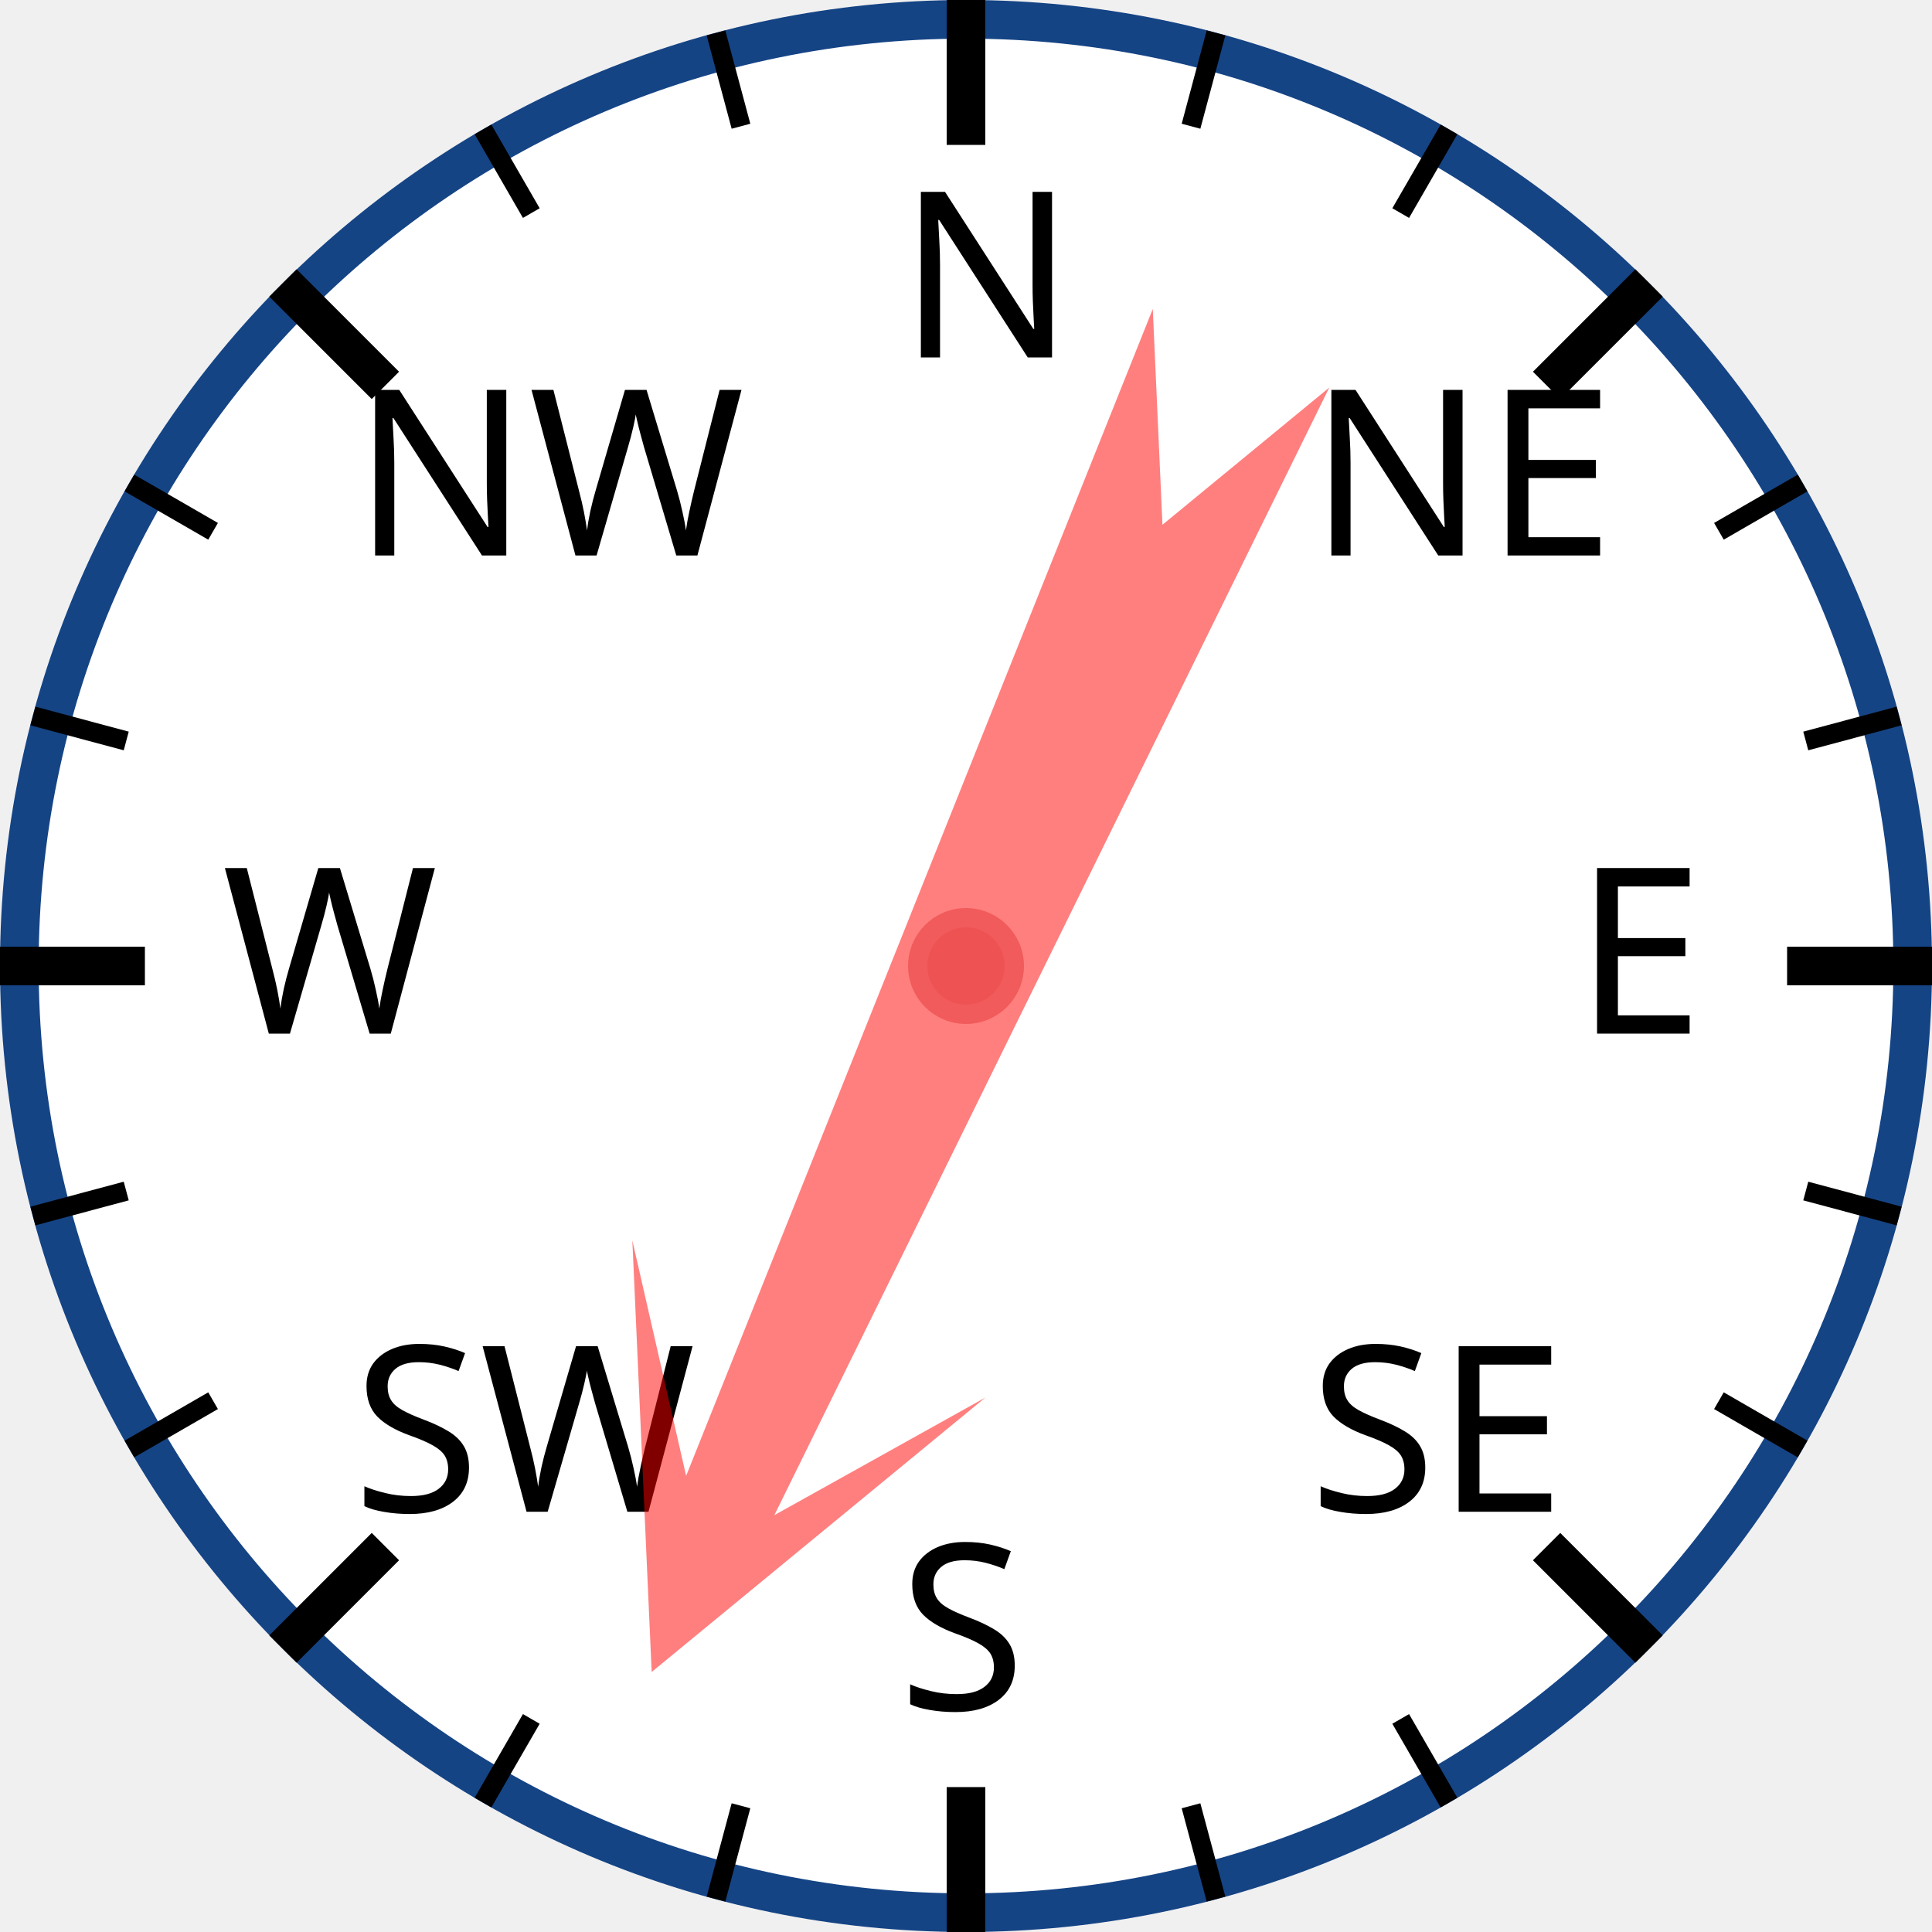
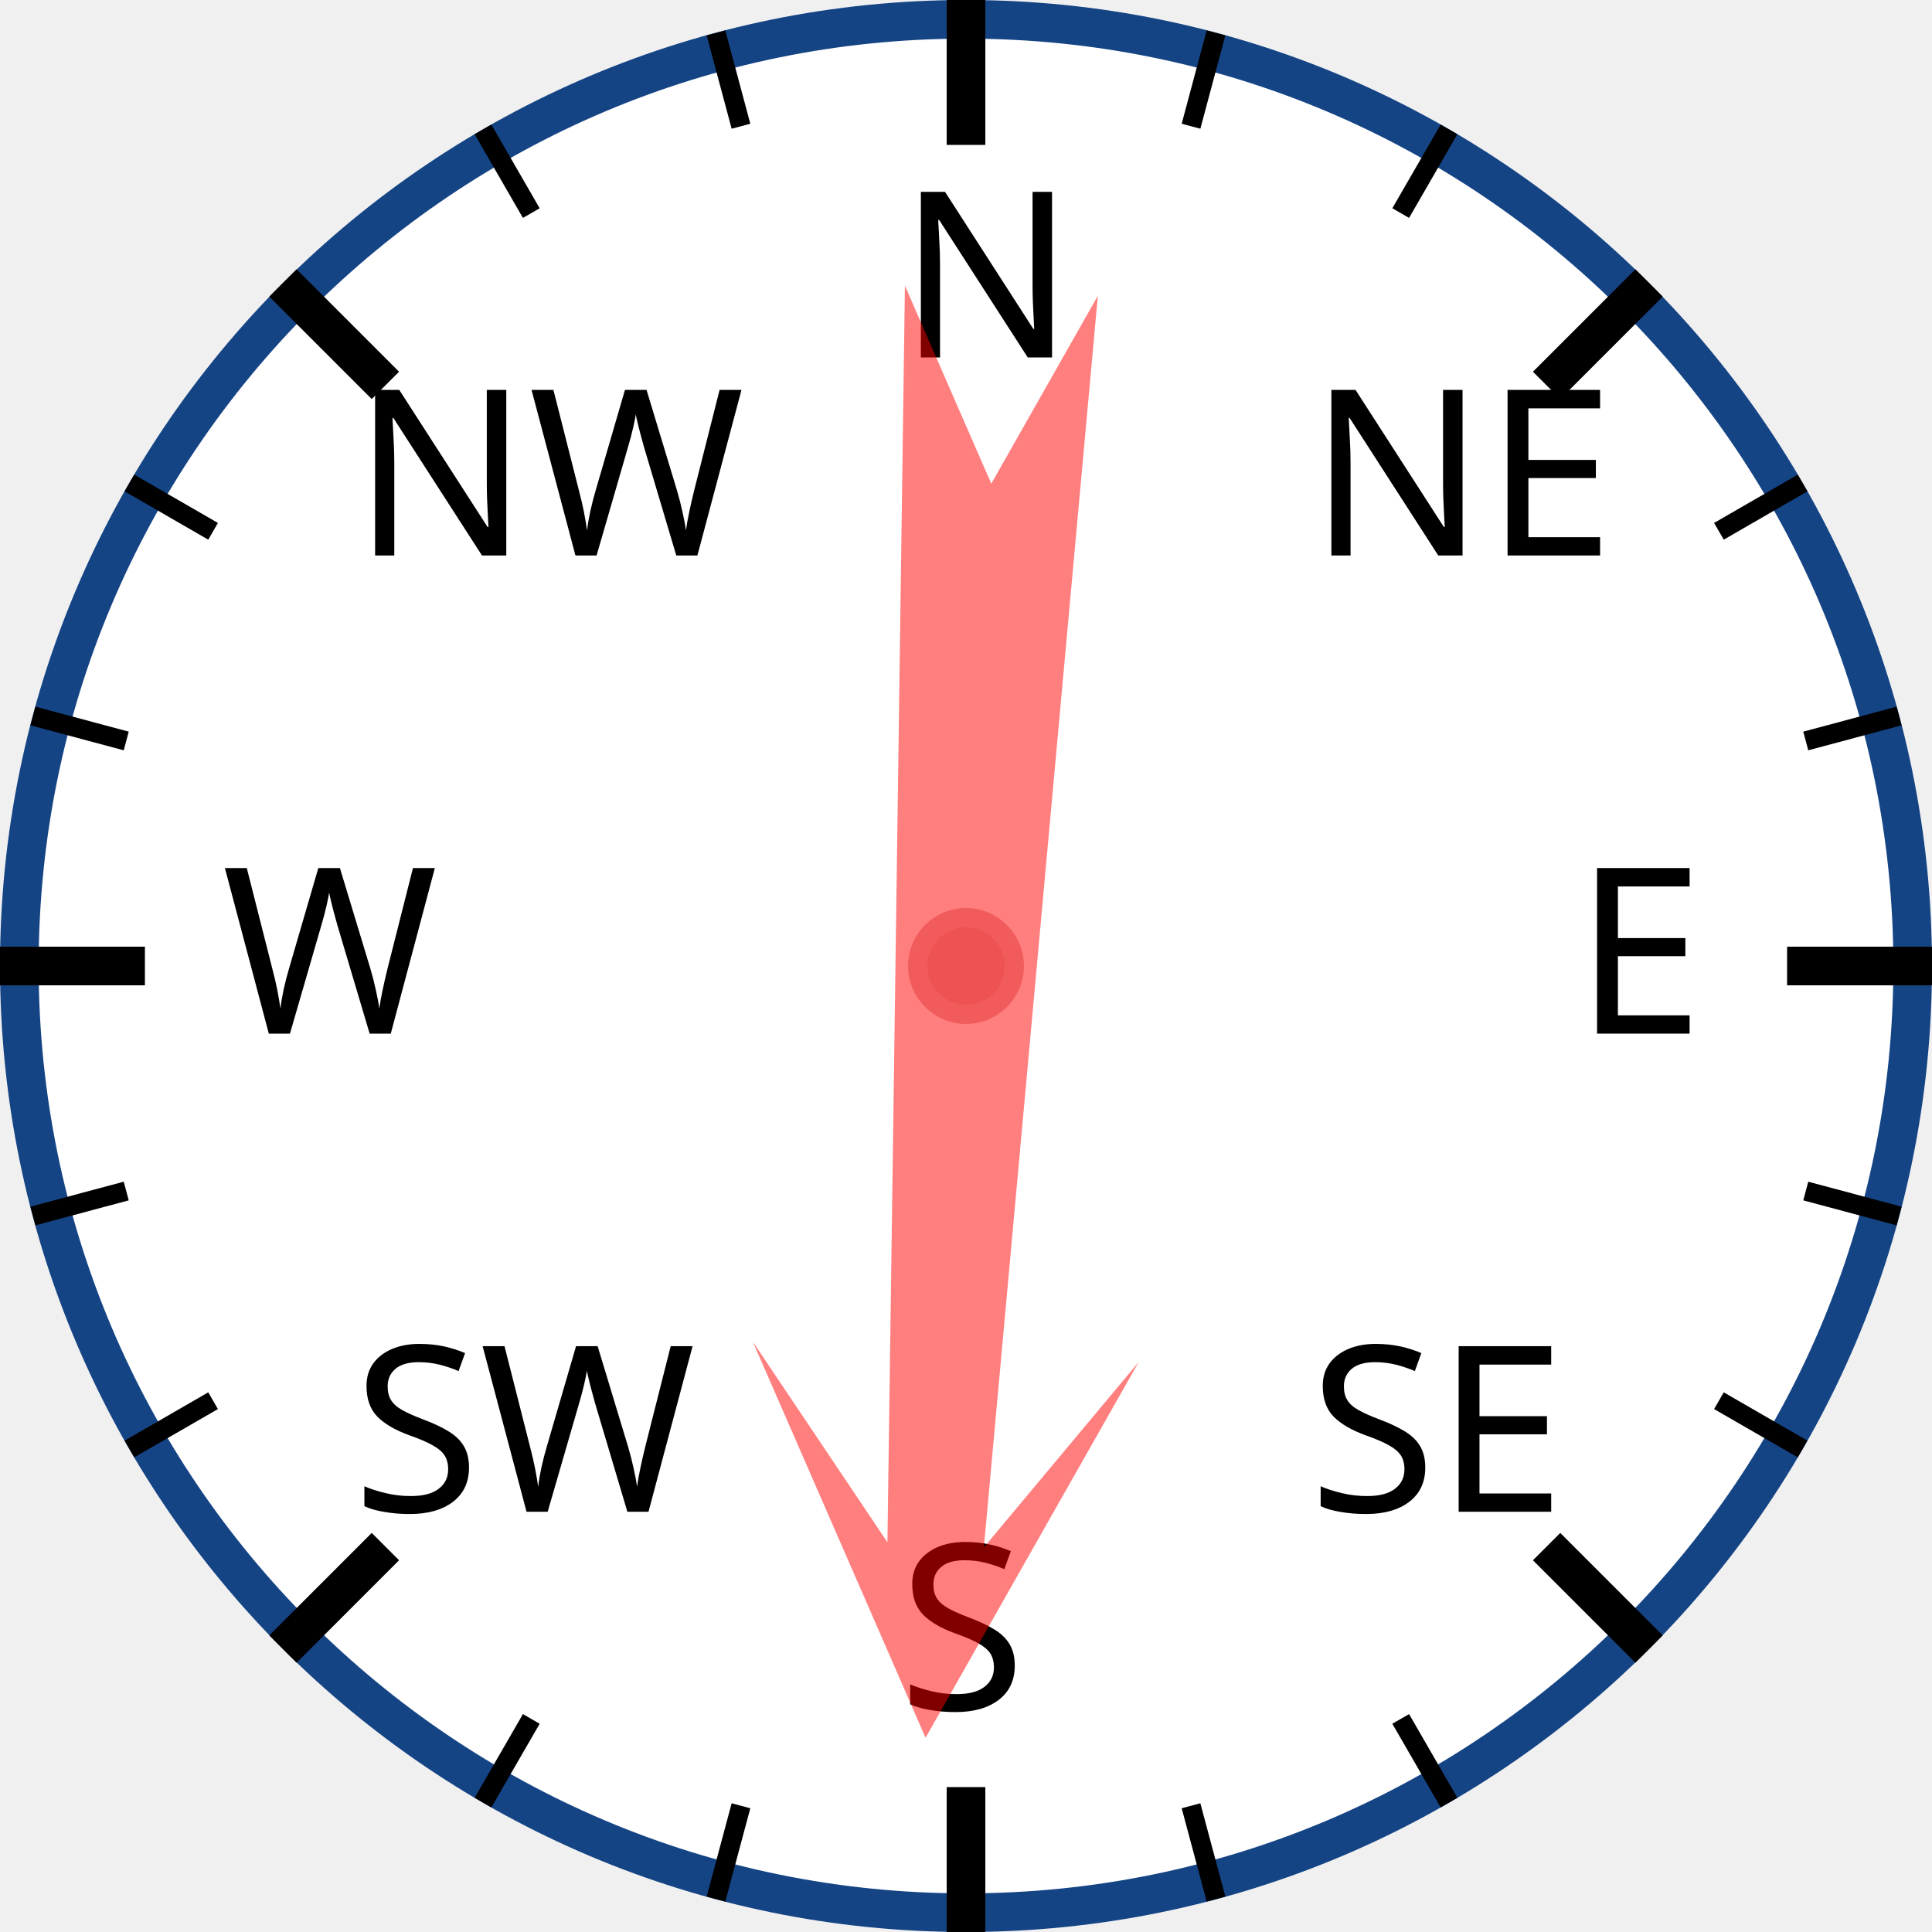
<svg xmlns="http://www.w3.org/2000/svg" width="120px" height="120px" viewBox="0 0 200 200">
  <circle cx="100" cy="100" r="98" style="fill: white; stroke: #154485; stroke-width: 4;" />
  <text x="93.0" y="37.0" style="font-family: sans-serif; font-size: 18pt;">N</text>
  <line x1="100.0" y1="0.0" x2="100.0" y2="15.0" style="stroke: black; stroke-width: 4;" />
  <line x1="74.118" y1="3.407" x2="76.706" y2="13.067" style="stroke: black; stroke-width: 2;" />
  <line x1="50" y1="13.397" x2="55" y2="22.058" style="stroke: black; stroke-width: 2;" />
  <text x="36.503" y="57.503" style="font-family: sans-serif; font-size: 18pt;">NW</text>
  <line x1="29.289" y1="29.289" x2="39.896" y2="39.896" style="stroke: black; stroke-width: 4;" />
  <line x1="13.397" y1="50" x2="22.058" y2="55" style="stroke: black; stroke-width: 2;" />
  <line x1="3.407" y1="74.118" x2="13.067" y2="76.706" style="stroke: black; stroke-width: 2;" />
  <text x="23.0" y="107.0" style="font-family: sans-serif; font-size: 18pt;">W</text>
  <line x1="0.0" y1="100.0" x2="15.0" y2="100.0" style="stroke: black; stroke-width: 4;" />
  <line x1="3.407" y1="125.882" x2="13.067" y2="123.294" style="stroke: black; stroke-width: 2;" />
  <line x1="13.397" y1="150" x2="22.058" y2="145" style="stroke: black; stroke-width: 2;" />
  <text x="36.503" y="156.497" style="font-family: sans-serif; font-size: 18pt;">SW</text>
  <line x1="29.289" y1="170.711" x2="39.896" y2="160.104" style="stroke: black; stroke-width: 4;" />
  <line x1="50" y1="186.603" x2="55" y2="177.942" style="stroke: black; stroke-width: 2;" />
  <line x1="74.118" y1="196.593" x2="76.706" y2="186.933" style="stroke: black; stroke-width: 2;" />
  <text x="93" y="177.0" style="font-family: sans-serif; font-size: 18pt;">S</text>
  <line x1="100" y1="200.0" x2="100" y2="185.0" style="stroke: black; stroke-width: 4;" />
  <line x1="125.882" y1="196.593" x2="123.294" y2="186.933" style="stroke: black; stroke-width: 2;" />
  <line x1="150.0" y1="186.603" x2="145.0" y2="177.942" style="stroke: black; stroke-width: 2;" />
  <text x="135.497" y="156.497" style="font-family: sans-serif; font-size: 18pt;">SE</text>
  <line x1="170.711" y1="170.711" x2="160.104" y2="160.104" style="stroke: black; stroke-width: 4;" />
  <line x1="186.603" y1="150" x2="177.942" y2="145" style="stroke: black; stroke-width: 2;" />
  <line x1="196.593" y1="125.882" x2="186.933" y2="123.294" style="stroke: black; stroke-width: 2;" />
  <text x="163.0" y="107" style="font-family: sans-serif; font-size: 18pt;">E</text>
  <line x1="200.0" y1="100" x2="185.0" y2="100" style="stroke: black; stroke-width: 4;" />
  <line x1="196.593" y1="74.118" x2="186.933" y2="76.706" style="stroke: black; stroke-width: 2;" />
  <line x1="186.603" y1="50" x2="177.942" y2="55" style="stroke: black; stroke-width: 2;" />
  <text x="135.497" y="57.503" style="font-family: sans-serif; font-size: 18pt;">NE</text>
  <line x1="170.711" y1="29.289" x2="160.104" y2="39.896" style="stroke: black; stroke-width: 4;" />
  <line x1="150" y1="13.397" x2="145" y2="22.058" style="stroke: black; stroke-width: 2;" />
  <line x1="125.882" y1="3.407" x2="123.294" y2="13.067" style="stroke: black; stroke-width: 2;" />
-   <polygon points="100 20 120 60 105 40 110 170 100 150 90 170 95 40 80 60" style="fill: red; fill-opacity: 0.5;" transform="rotate(204,100,100)" />
+   <polygon points="100 20 120 60 105 40 110 170 100 150 90 170 95 40 80 60" style="fill: red; fill-opacity: 0.5;" transform="rotate(183,100,100)" />
  <circle cx="100" cy="100" r="5" style="fill: #EE5252; stroke: #F25B5B; stroke-width: 2;" />
</svg>
